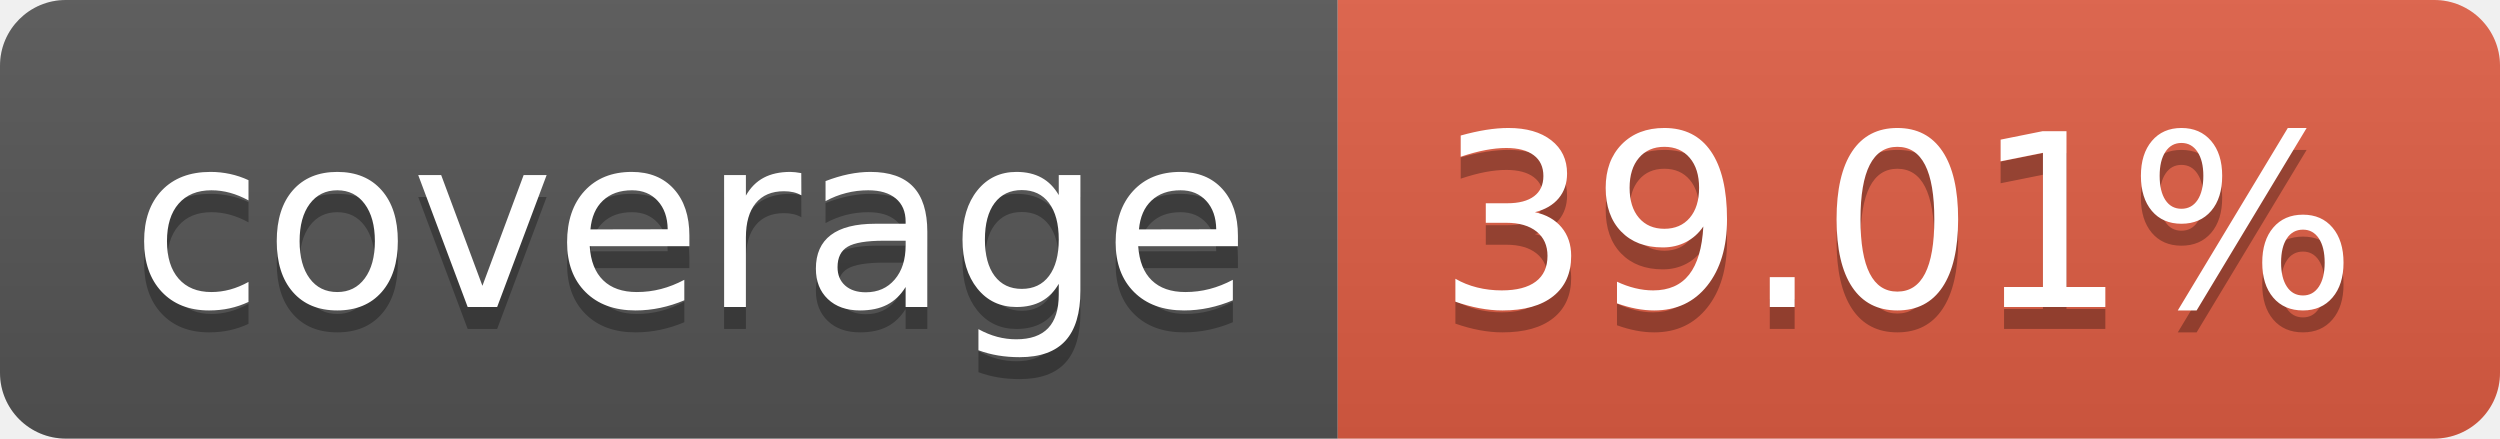
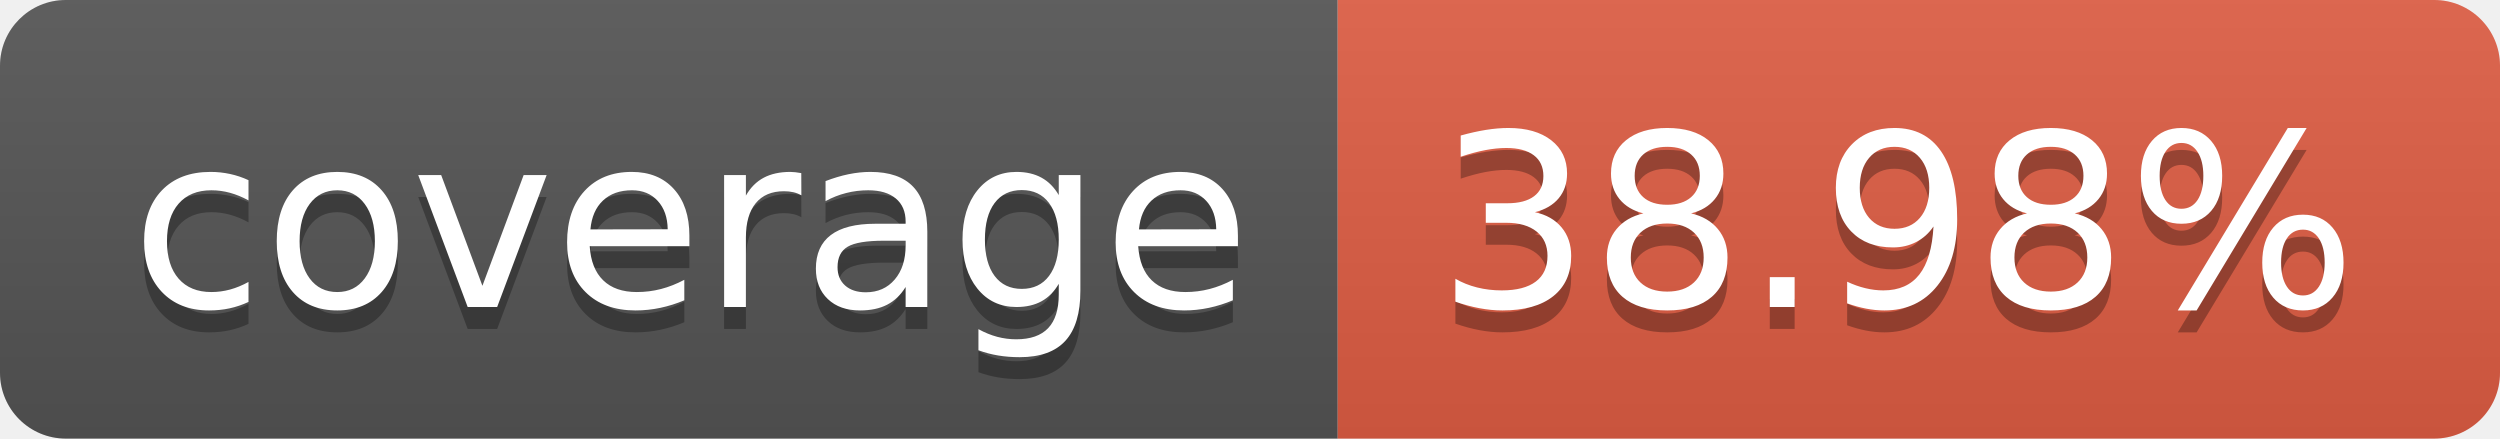
- <svg xmlns="http://www.w3.org/2000/svg" width="114" height="20" role="img" aria-label="coverage: 39.01%">
+ <svg xmlns="http://www.w3.org/2000/svg" width="114" height="20" role="img" aria-label="coverage: 38.98%">
  <linearGradient id="s" x2="0" y2="100%">
    <stop offset="0" stop-color="#bbb" stop-opacity=".1" />
    <stop offset="1" stop-opacity=".1" />
  </linearGradient>
  <clipPath id="r">
    <rect width="114" height="20" rx="3" fill="#fff" />
  </clipPath>
  <g clip-path="url(#r)">
    <rect width="61" height="20" fill="#555" />
    <rect x="61" width="53" height="20" fill="#e05d44" />
    <rect width="114" height="20" fill="url(#s)" />
  </g>
  <g fill="#fff" text-anchor="middle" font-family="Verdana,Geneva,DejaVu Sans,sans-serif" text-rendering="geometricPrecision" font-size="110">
    <text aria-hidden="true" x="315" y="150" fill="#010101" fill-opacity=".3" transform="scale(.1)" textLength="510">coverage</text>
    <text x="315" y="140" transform="scale(.1)" fill="#fff" textLength="510">coverage</text>
-     <text aria-hidden="true" x="865" y="150" fill="#010101" fill-opacity=".3" transform="scale(.1)" textLength="430">39.01%</text>
-     <text x="865" y="140" transform="scale(.1)" fill="#fff" textLength="430">39.01%</text>
+     <text aria-hidden="true" x="865" y="150" fill="#010101" fill-opacity=".3" transform="scale(.1)" textLength="430">38.98%</text>
+     <text x="865" y="140" transform="scale(.1)" fill="#fff" textLength="430">38.98%</text>
  </g>
</svg>
